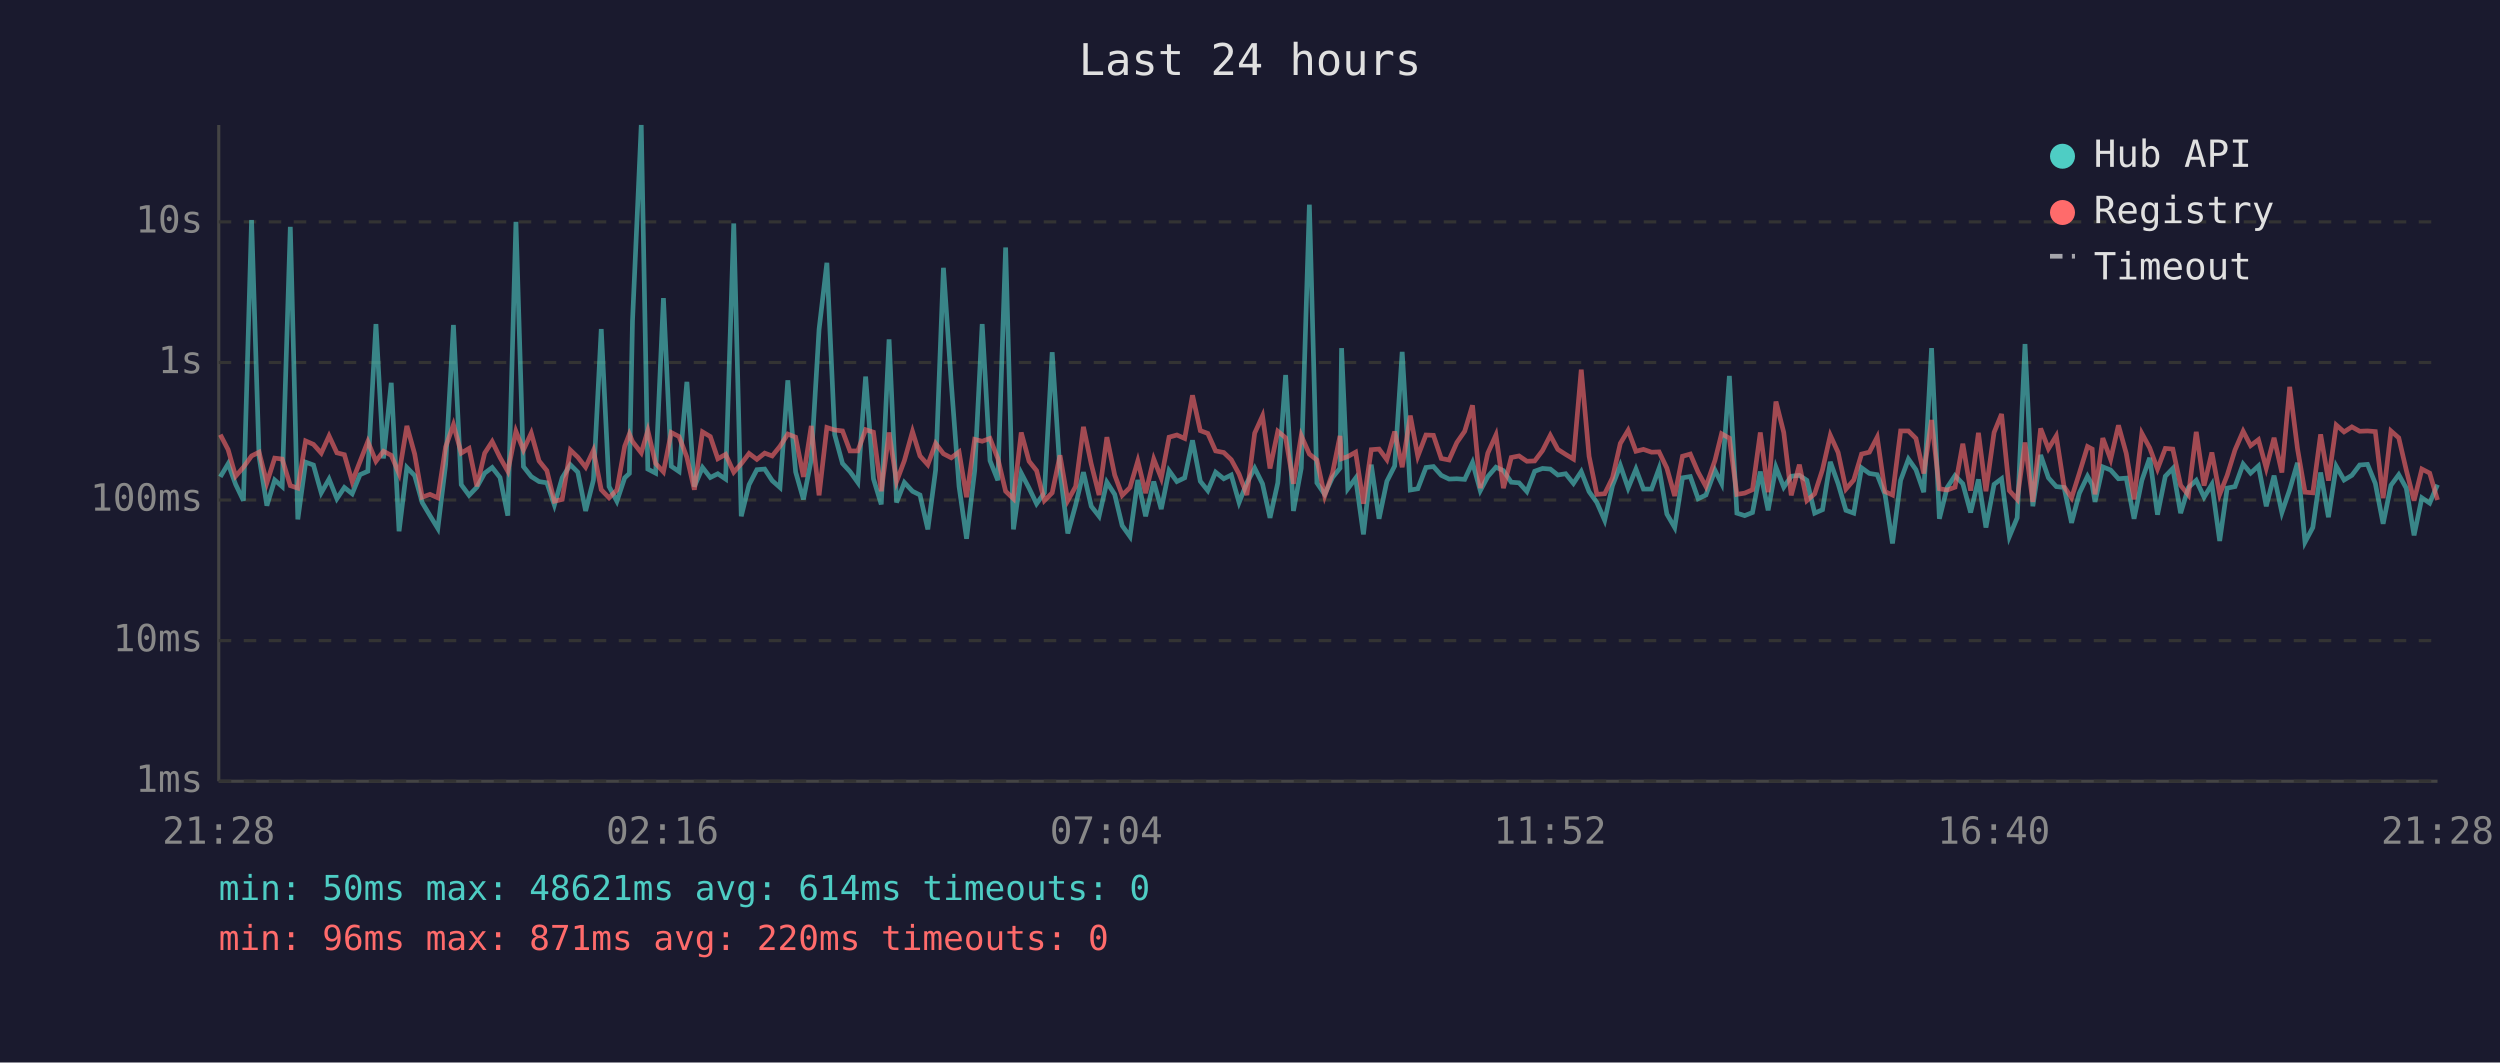
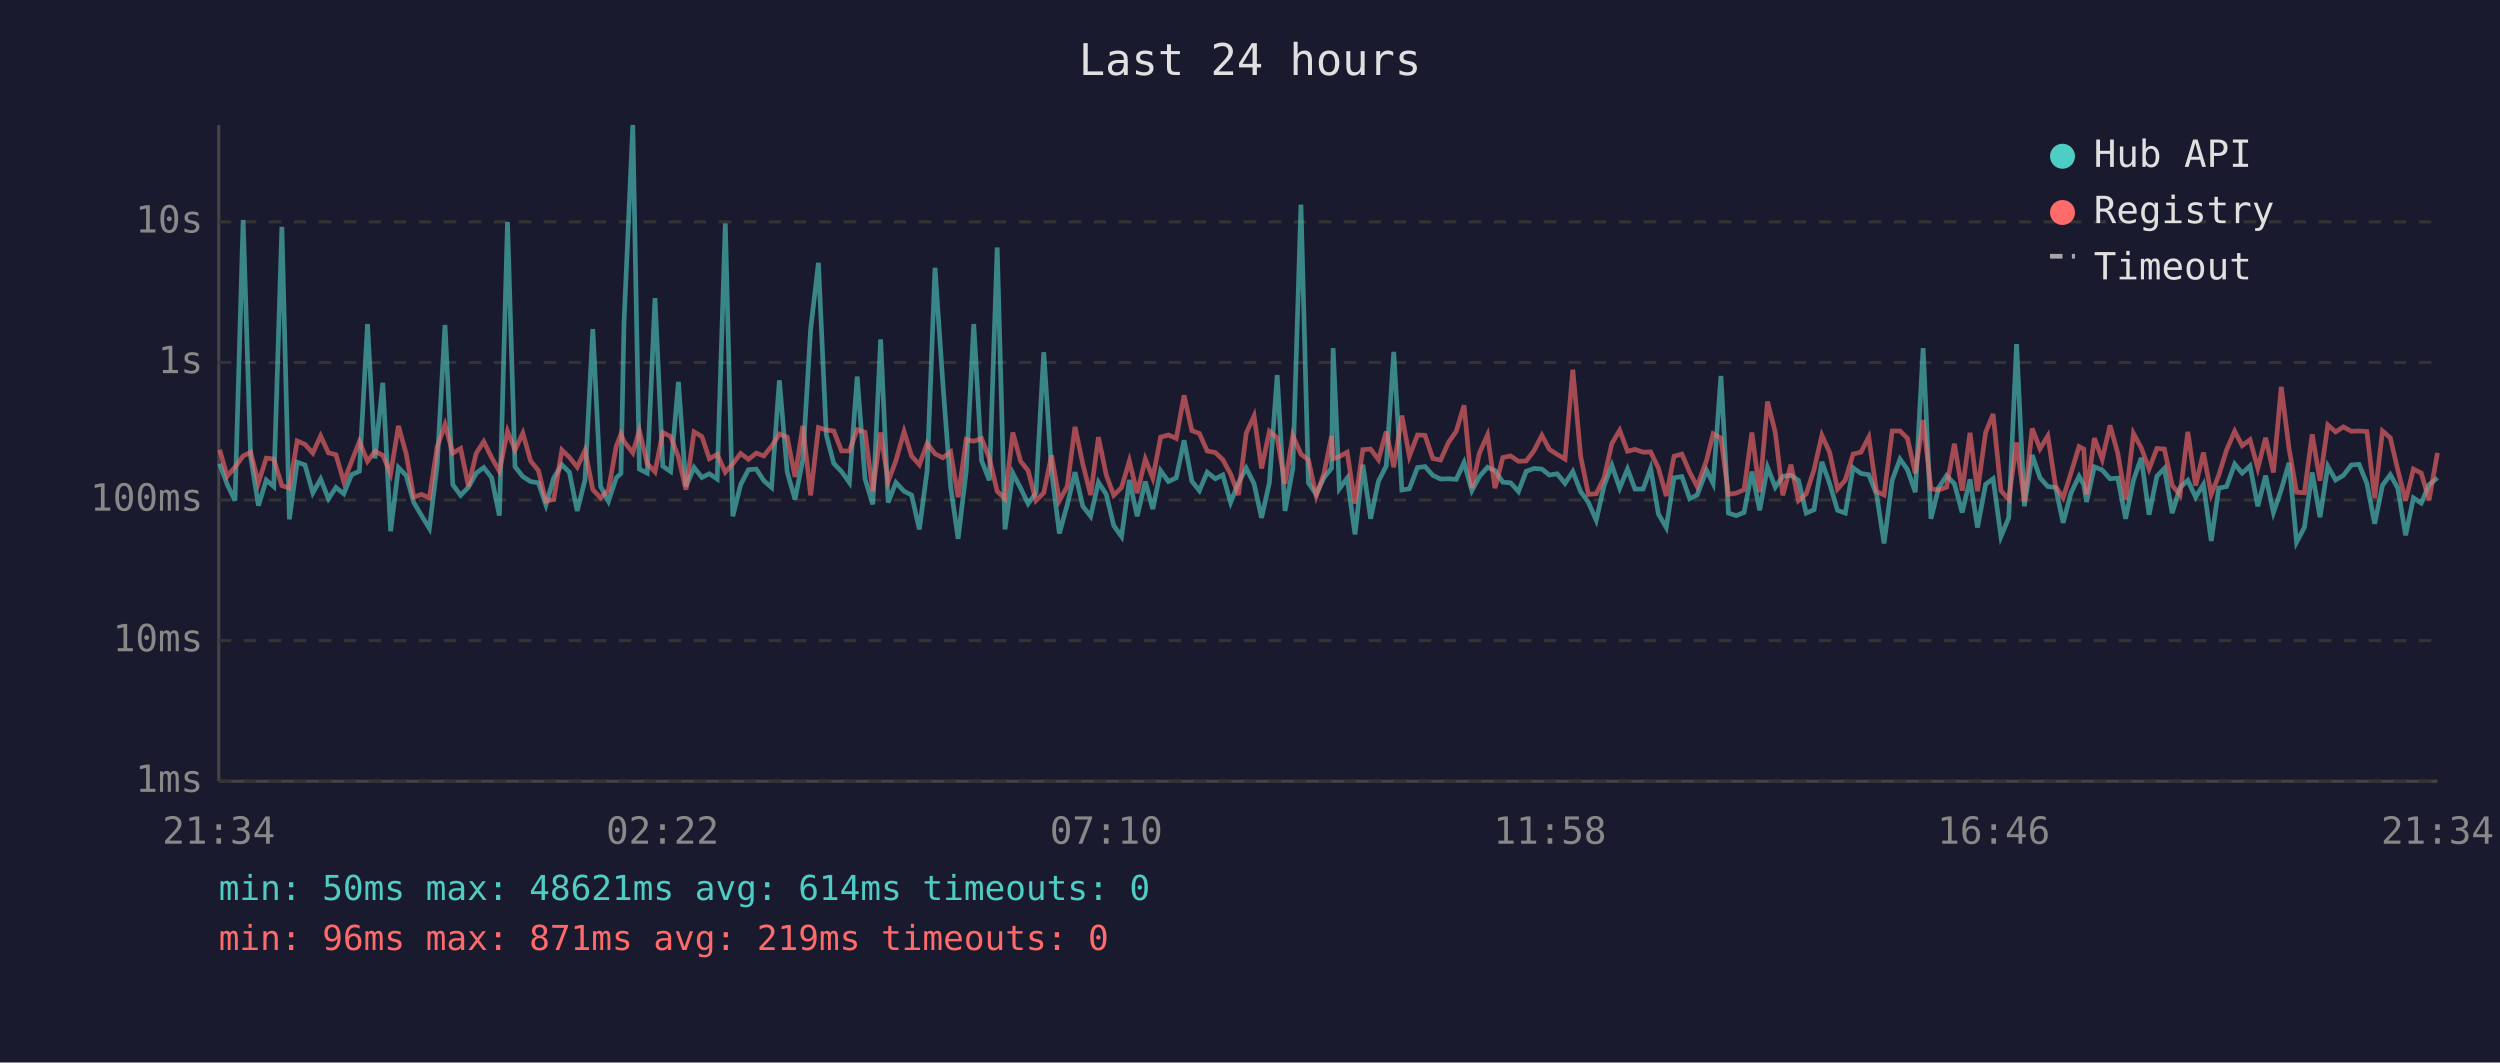
<svg xmlns="http://www.w3.org/2000/svg" viewBox="0 0 800 340" font-family="monospace" font-size="12">
  <rect width="800" height="340" fill="#1a1a2e" />
  <text x="400" y="24" fill="#e0e0e0" font-size="14" text-anchor="middle">Last 24 hours</text>
  <line x1="70" y1="40" x2="70" y2="250" stroke="#444" stroke-width="1" />
  <line x1="70" y1="250" x2="780" y2="250" stroke="#444" stroke-width="1" />
  <line x1="70" y1="250" x2="780" y2="250" stroke="#333" stroke-width="1" stroke-dasharray="4" />
  <text x="65" y="250" fill="#888" text-anchor="end" dominant-baseline="middle">1ms</text>
  <line x1="70" y1="205" x2="780" y2="205" stroke="#333" stroke-width="1" stroke-dasharray="4" />
  <text x="65" y="205" fill="#888" text-anchor="end" dominant-baseline="middle">10ms</text>
  <line x1="70" y1="160" x2="780" y2="160" stroke="#333" stroke-width="1" stroke-dasharray="4" />
  <text x="65" y="160" fill="#888" text-anchor="end" dominant-baseline="middle">100ms</text>
  <line x1="70" y1="116" x2="780" y2="116" stroke="#333" stroke-width="1" stroke-dasharray="4" />
  <text x="65" y="116" fill="#888" text-anchor="end" dominant-baseline="middle">1s</text>
  <line x1="70" y1="71" x2="780" y2="71" stroke="#333" stroke-width="1" stroke-dasharray="4" />
  <text x="65" y="71" fill="#888" text-anchor="end" dominant-baseline="middle">10s</text>
-   <text x="70" y="270" fill="#888" text-anchor="middle">21:28</text>
-   <text x="212" y="270" fill="#888" text-anchor="middle">02:16</text>
-   <text x="354" y="270" fill="#888" text-anchor="middle">07:04</text>
-   <text x="496" y="270" fill="#888" text-anchor="middle">11:52</text>
-   <text x="638" y="270" fill="#888" text-anchor="middle">16:40</text>
-   <text x="780" y="270" fill="#888" text-anchor="middle">21:28</text>
-   <polyline points="70.5,152.6 73.0,148.4 75.4,155.0 77.9,160.2 80.5,70.4 82.9,146.1 85.4,161.8 87.9,153.6 90.3,155.7 92.9,72.6 95.3,166.2 97.8,147.9 100.3,148.8 102.8,157.7 105.3,153.3 107.8,159.6 110.2,156.0 112.7,158.0 115.2,151.9 117.7,150.8 120.3,103.7 122.7,146.7 125.2,122.5 127.7,170.0 130.2,149.6 132.7,152.2 135.1,160.8 137.6,165.0 140.1,169.1 142.6,148.7 145.1,104.0 147.6,155.1 150.1,158.5 152.6,155.9 155.1,151.4 157.5,149.6 160.0,152.8 162.5,165.0 165.1,71.0 167.5,149.3 170.0,152.5 172.5,154.1 175.0,154.5 177.4,161.6 179.9,152.9 182.5,148.7 184.9,151.1 187.4,163.5 189.9,153.6 192.4,105.3 194.9,155.7 197.4,160.4 199.9,152.9 201.4,151.5 202.4,102.7 205.2,40.0 207.3,150.1 209.8,151.4 212.3,95.4 214.8,149.2 217.3,150.9 219.8,122.2 222.2,155.7 224.8,149.6 227.3,152.8 229.7,151.6 232.2,153.3 234.8,71.5 237.2,165.2 239.7,155.1 242.2,150.3 244.7,150.1 247.1,153.8 249.6,156.0 252.1,121.7 254.6,151.0 257.1,159.8 259.6,147.1 262.1,105.4 264.6,84.1 267.1,139.1 269.6,148.3 272.0,150.9 274.5,154.4 277.0,120.5 279.5,153.2 282.0,161.4 284.5,108.6 286.9,160.8 289.4,154.4 292.0,157.2 294.4,158.4 296.9,169.4 299.4,150.4 301.9,85.7 304.4,122.5 306.9,155.7 309.3,172.4 311.9,150.6 314.3,103.7 316.8,147.4 319.3,153.7 321.8,79.2 324.3,169.4 326.8,151.4 329.3,156.2 331.7,161.2 334.2,157.7 336.7,112.7 339.2,150.9 341.7,170.7 344.2,161.6 346.7,151.1 349.2,162.0 351.7,165.2 354.2,154.3 356.7,158.2 359.1,168.2 361.6,171.7 364.1,153.6 366.6,165.2 369.2,154.1 371.6,162.9 374.1,150.6 376.6,154.1 379.1,152.9 381.6,140.9 384.1,154.0 386.5,157.0 389.0,151.1 391.6,153.2 394.0,152.0 396.5,160.8 399.0,154.5 401.5,149.8 404.0,154.8 406.4,165.7 408.9,154.5 411.4,120.0 413.9,163.5 416.4,149.8 419.0,65.5 421.4,154.5 423.9,158.2 426.4,152.8 428.8,149.8 429.3,111.4 431.3,156.4 433.8,153.0 436.3,171.0 438.8,148.7 441.3,166.0 443.8,154.0 446.3,149.1 448.7,112.6 451.3,156.8 453.7,156.4 456.3,149.6 458.7,149.3 461.2,152.1 463.7,153.3 466.2,153.2 468.7,153.4 471.2,148.0 473.7,157.0 476.1,152.5 478.7,149.5 481.1,150.6 483.6,154.3 486.1,154.5 488.6,157.3 491.1,150.8 493.6,149.9 496.1,150.1 498.5,152.0 501.0,151.6 503.5,154.7 506.0,150.9 508.5,157.3 511.0,160.8 513.5,166.5 516.0,155.4 518.5,148.9 521.0,156.2 523.5,150.1 525.9,156.5 528.5,156.5 530.9,149.9 533.4,164.5 535.9,168.8 538.4,152.9 540.9,152.5 543.4,159.6 545.9,158.4 548.8,150.5 550.9,154.7 553.4,120.3 555.8,164.2 558.3,165.0 560.8,164.0 563.3,150.9 565.8,163.3 568.3,149.5 570.8,155.9 573.2,152.4 575.8,152.1 578.2,153.7 580.7,164.2 583.2,163.1 585.7,147.8 588.2,154.8 590.7,163.3 593.2,164.2 595.7,149.7 598.2,151.5 600.7,151.9 603.2,158.2 605.6,173.9 608.2,153.7 610.7,146.9 613.1,150.3 615.6,157.5 618.1,111.4 620.6,166.0 623.1,156.0 625.6,152.2 628.1,154.8 630.6,164.0 633.1,153.4 635.5,168.8 638.1,155.0 640.5,153.2 643.0,171.7 645.5,165.7 648.0,110.1 650.5,162.0 653.0,145.6 655.5,152.9 658.0,155.7 660.5,156.0 662.9,167.3 665.4,157.8 668.0,152.4 669.5,155.1 670.4,160.6 672.9,149.4 675.4,150.4 677.9,153.2 680.4,153.0 682.9,166.0 685.4,153.7 687.9,146.5 690.4,164.7 692.9,152.4 695.3,149.9 697.8,164.2 700.3,156.0 702.8,153.7 705.3,159.1 707.8,155.0 710.3,173.1 712.7,156.2 715.2,155.7 717.8,148.5 720.2,151.4 722.7,149.1 725.2,162.0 727.7,152.2 730.2,164.0 732.7,156.7 735.2,148.1 737.6,173.5 740.1,168.8 742.6,151.2 745.1,165.5 747.6,149.2 750.1,153.6 752.6,152.1 755.1,148.8 757.6,148.6 760.1,154.7 762.6,167.6 765.1,155.3 767.6,151.9 770.0,156.2 772.5,171.3 775.0,159.3 777.5,161.0 780.0,155.1" fill="none" stroke="#4ecdc4" stroke-width="1.5" opacity="0.6" />
-   <polyline points="70.5,139.1 73.0,143.9 75.4,152.4 77.9,149.5 80.5,145.9 82.9,144.7 85.4,154.5 87.9,146.6 90.3,146.9 92.9,155.4 95.3,156.2 97.8,141.1 100.3,142.2 102.8,145.0 105.3,139.5 107.8,144.9 110.2,145.5 112.7,154.1 115.2,147.7 117.7,141.3 120.3,147.6 122.7,144.4 125.2,145.7 127.7,151.6 130.2,136.3 132.7,145.3 135.1,159.1 137.6,158.2 140.1,159.3 142.6,143.0 145.1,135.9 147.6,145.0 150.1,143.5 152.6,155.6 155.1,145.0 157.5,141.3 160.0,146.4 162.5,150.8 165.1,138.0 167.5,144.0 170.0,138.6 172.5,147.5 175.0,150.6 177.4,160.4 179.9,159.8 182.5,144.0 184.9,146.3 187.4,149.5 189.9,144.1 192.4,156.7 194.9,159.3 197.4,156.8 199.9,142.8 201.4,138.9 202.4,141.3 205.2,144.9 207.3,137.8 209.8,148.3 212.3,151.0 214.8,138.4 217.3,139.7 219.8,146.3 222.2,156.7 224.8,138.2 227.3,139.7 229.7,146.8 232.2,145.4 234.8,151.1 237.2,148.4 239.7,145.1 242.2,147.0 244.7,145.0 247.1,145.9 249.6,142.8 252.1,138.9 254.6,139.9 257.1,152.6 259.6,136.3 262.1,158.5 264.6,136.8 267.1,137.6 269.6,137.9 272.0,144.3 274.5,144.3 277.0,137.5 279.5,138.3 282.0,157.2 284.5,138.4 286.9,154.1 289.4,147.4 292.0,138.1 294.4,145.9 296.9,148.7 299.4,141.9 301.9,145.2 304.4,146.5 306.9,144.6 309.3,159.1 311.9,140.6 314.3,141.2 316.8,140.3 319.3,146.7 321.8,157.2 324.3,159.6 326.8,138.4 329.3,147.6 331.7,150.6 334.2,160.2 336.7,157.7 339.2,145.7 341.7,160.2 344.2,155.7 346.7,136.6 349.2,148.5 351.7,158.4 354.2,139.9 356.7,152.0 359.1,158.5 361.6,156.0 364.1,147.5 366.6,157.8 369.2,146.9 371.6,153.0 374.1,139.9 376.6,139.2 379.1,140.3 381.6,126.5 384.1,137.8 386.5,138.7 389.0,144.3 391.6,144.8 394.0,147.1 396.5,151.7 399.0,158.4 401.5,138.6 404.0,133.1 406.4,149.9 408.9,138.0 411.4,140.1 413.9,154.8 416.4,139.4 419.0,145.3 421.4,147.2 423.9,158.7 426.4,151.4 428.8,139.5 429.3,146.8 431.3,146.1 433.8,144.7 436.3,161.2 438.8,143.9 441.3,143.7 443.8,147.1 446.3,138.1 448.7,149.5 451.3,133.0 453.7,146.0 456.3,139.2 458.7,139.3 461.2,146.7 463.7,147.2 466.2,141.6 468.7,138.0 471.2,129.7 473.7,156.2 476.1,145.0 478.7,139.2 481.1,156.2 483.6,146.4 486.1,145.9 488.6,147.6 491.1,147.5 493.6,144.2 496.1,139.3 498.5,143.8 501.0,145.4 503.5,146.9 506.0,118.3 508.5,146.0 511.0,158.2 513.5,158.0 516.0,152.9 518.5,141.9 521.0,137.7 523.5,144.4 525.9,143.8 528.5,144.7 530.9,144.6 533.4,149.8 535.9,158.7 538.4,146.0 540.9,145.3 543.4,151.1 545.9,155.7 548.8,147.3 550.9,138.8 553.4,140.2 555.8,158.2 558.3,157.8 560.8,156.7 563.3,138.4 565.8,157.5 568.3,128.5 570.8,138.4 573.2,158.5 575.8,148.7 578.2,160.2 580.7,158.0 583.2,150.3 585.7,139.3 588.2,144.8 590.7,156.5 593.2,153.6 595.7,145.3 598.2,144.7 600.7,139.9 603.2,157.3 605.6,158.4 608.2,137.9 610.7,137.9 613.1,140.3 615.6,151.5 618.1,134.4 620.6,156.4 623.1,156.8 625.6,155.9 628.1,142.0 630.6,157.0 633.1,138.5 635.5,157.2 638.1,138.4 640.5,132.5 643.0,157.0 645.5,159.8 648.0,141.6 650.5,160.6 653.0,137.1 655.5,143.6 658.0,139.5 660.5,155.7 662.9,159.3 665.4,151.4 668.0,142.9 669.5,143.7 670.4,158.2 672.9,140.2 675.4,147.0 677.9,136.1 680.4,145.1 682.9,159.8 685.4,138.7 687.9,143.3 690.4,150.1 692.9,143.5 695.3,143.7 697.8,155.3 700.3,158.4 702.8,138.2 705.3,155.4 707.8,144.8 710.3,158.2 712.7,152.1 715.2,144.0 717.8,138.0 720.2,142.6 722.7,140.7 725.2,149.8 727.7,140.1 730.2,151.2 732.7,123.8 735.2,143.6 737.6,157.5 740.1,157.7 742.6,139.0 745.1,153.8 747.6,136.0 750.1,138.2 752.6,136.6 755.1,138.0 757.6,137.9 760.1,138.1 762.6,159.4 765.1,137.9 767.6,140.1 770.0,150.4 772.5,160.2 775.0,150.1 777.5,151.4 780.0,160.0" fill="none" stroke="#ff6b6b" stroke-width="1.5" opacity="0.6" />
+   <text x="70" y="270" fill="#888" text-anchor="middle">21:34</text>
+   <text x="212" y="270" fill="#888" text-anchor="middle">02:22</text>
+   <text x="354" y="270" fill="#888" text-anchor="middle">07:10</text>
+   <text x="496" y="270" fill="#888" text-anchor="middle">11:58</text>
+   <text x="638" y="270" fill="#888" text-anchor="middle">16:46</text>
+   <text x="780" y="270" fill="#888" text-anchor="middle">21:34</text>
+   <polyline points="70.3,148.4 72.7,155.0 75.2,160.2 77.8,70.4 80.2,146.1 82.7,161.8 85.2,153.6 87.6,155.7 90.2,72.6 92.6,166.2 95.1,147.9 97.6,148.8 100.1,157.7 102.6,153.3 105.1,159.6 107.5,156.0 110.0,158.0 112.5,151.9 115.0,150.8 117.6,103.7 120.0,146.7 122.5,122.5 125.0,170.0 127.5,149.6 130.0,152.2 132.4,160.8 134.9,165.0 137.4,169.1 139.9,148.7 142.4,104.0 144.9,155.1 147.4,158.5 149.9,155.9 152.4,151.4 154.8,149.6 157.3,152.8 159.8,165.0 162.4,71.0 164.8,149.3 167.3,152.5 169.8,154.1 172.3,154.5 174.7,161.6 177.2,152.9 179.8,148.7 182.2,151.1 184.7,163.5 187.2,153.6 189.7,105.3 192.2,155.7 194.7,160.4 197.2,152.9 198.7,151.5 199.7,102.7 202.5,40.0 204.6,150.1 207.1,151.4 209.6,95.4 212.1,149.2 214.6,150.9 217.1,122.2 219.5,155.7 222.1,149.6 224.6,152.8 227.0,151.6 229.5,153.3 232.1,71.5 234.5,165.2 237.0,155.1 239.5,150.3 242.0,150.1 244.4,153.8 246.9,156.0 249.4,121.7 251.9,151.0 254.4,159.8 256.9,147.1 259.4,105.4 261.9,84.1 264.4,139.1 266.8,148.3 269.3,150.9 271.8,154.4 274.3,120.5 276.8,153.2 279.3,161.4 281.8,108.6 284.2,160.8 286.7,154.4 289.3,157.2 291.7,158.4 294.2,169.4 296.7,150.4 299.2,85.7 301.7,122.5 304.2,155.7 306.6,172.4 309.2,150.6 311.6,103.7 314.1,147.4 316.6,153.7 319.1,79.2 321.6,169.4 324.1,151.4 326.6,156.2 329.0,161.2 331.5,157.7 334.0,112.7 336.5,150.9 339.0,170.7 341.5,161.6 344.0,151.1 346.5,162.0 349.0,165.2 351.5,154.3 354.0,158.2 356.4,168.2 358.9,171.7 361.4,153.6 363.9,165.2 366.5,154.1 368.9,162.9 371.4,150.6 373.9,154.1 376.4,152.9 378.9,140.9 381.4,154.0 383.8,157.0 386.3,151.1 388.9,153.2 391.3,152.0 393.8,160.8 396.3,154.5 398.8,149.8 401.3,154.8 403.7,165.7 406.2,154.5 408.7,120.0 411.2,163.5 413.7,149.8 416.3,65.5 418.7,154.5 421.2,158.2 423.7,152.8 426.1,149.8 426.6,111.4 428.6,156.4 431.1,153.0 433.6,171.0 436.1,148.7 438.6,166.0 441.1,154.0 443.6,149.1 446.0,112.6 448.6,156.8 451.0,156.4 453.6,149.6 456.0,149.3 458.5,152.1 461.0,153.3 463.5,153.2 466.0,153.4 468.5,148.0 471.0,157.0 473.4,152.5 476.0,149.5 478.4,150.6 480.9,154.3 483.4,154.5 485.9,157.3 488.4,150.8 490.9,149.9 493.4,150.1 495.8,152.0 498.3,151.6 500.8,154.7 503.3,150.9 505.8,157.3 508.3,160.8 510.8,166.5 513.3,155.4 515.8,148.9 518.3,156.2 520.8,150.1 523.2,156.5 525.8,156.5 528.2,149.9 530.7,164.5 533.2,168.8 535.7,152.9 538.2,152.5 540.7,159.6 543.1,158.4 546.1,150.5 548.2,154.7 550.7,120.3 553.1,164.2 555.6,165.0 558.1,164.0 560.6,150.9 563.1,163.3 565.6,149.5 568.1,155.9 570.5,152.4 573.1,152.1 575.5,153.7 578.0,164.2 580.5,163.1 583.0,147.8 585.5,154.8 588.0,163.3 590.5,164.2 593.0,149.7 595.5,151.5 598.0,151.9 600.5,158.2 602.9,173.9 605.5,153.7 608.0,146.9 610.4,150.3 612.9,157.5 615.4,111.4 617.9,166.0 620.4,156.0 622.9,152.2 625.4,154.8 627.9,164.0 630.4,153.4 632.8,168.8 635.4,155.0 637.8,153.2 640.3,171.7 642.8,165.7 645.3,110.1 647.8,162.0 650.3,145.6 652.8,152.9 655.3,155.7 657.8,156.0 660.2,167.3 662.7,157.8 665.3,152.4 666.8,155.1 667.7,160.6 670.2,149.4 672.7,150.4 675.2,153.2 677.7,153.0 680.2,166.0 682.7,153.7 685.2,146.5 687.7,164.7 690.2,152.4 692.6,149.9 695.1,164.2 697.6,156.0 700.1,153.7 702.6,159.1 705.1,155.0 707.6,173.1 710.0,156.2 712.5,155.7 715.1,148.5 717.5,151.4 720.0,149.1 722.5,162.0 725.0,152.2 727.5,164.0 730.0,156.7 732.5,148.1 734.9,173.5 737.4,168.8 739.9,151.2 742.4,165.5 744.9,149.2 747.4,153.6 749.9,152.1 752.4,148.8 754.9,148.6 757.4,154.7 759.9,167.6 762.4,155.3 764.9,151.9 767.3,156.2 769.8,171.3 772.3,159.3 774.8,161.0 777.3,155.1 780.0,152.9" fill="none" stroke="#4ecdc4" stroke-width="1.5" opacity="0.6" />
+   <polyline points="70.3,143.9 72.7,152.4 75.2,149.5 77.8,145.9 80.2,144.7 82.7,154.5 85.2,146.6 87.6,146.9 90.2,155.4 92.6,156.2 95.1,141.1 97.6,142.2 100.1,145.0 102.6,139.5 105.1,144.9 107.5,145.5 110.0,154.1 112.5,147.7 115.0,141.3 117.6,147.6 120.0,144.4 122.5,145.7 125.0,151.6 127.5,136.3 130.0,145.3 132.4,159.1 134.9,158.2 137.4,159.3 139.9,143.0 142.4,135.9 144.9,145.0 147.4,143.5 149.9,155.6 152.4,145.0 154.8,141.3 157.3,146.4 159.8,150.8 162.4,138.0 164.8,144.0 167.3,138.6 169.8,147.5 172.3,150.6 174.7,160.4 177.2,159.8 179.8,144.0 182.2,146.3 184.7,149.5 187.2,144.1 189.7,156.7 192.2,159.3 194.7,156.8 197.2,142.8 198.7,138.9 199.7,141.3 202.5,144.9 204.6,137.8 207.1,148.3 209.6,151.0 212.1,138.4 214.6,139.7 217.1,146.3 219.5,156.7 222.1,138.2 224.6,139.7 227.0,146.8 229.5,145.4 232.1,151.1 234.5,148.4 237.0,145.1 239.5,147.0 242.0,145.0 244.4,145.9 246.9,142.8 249.4,138.9 251.9,139.9 254.4,152.6 256.9,136.3 259.4,158.5 261.9,136.8 264.4,137.6 266.8,137.9 269.3,144.3 271.8,144.3 274.3,137.5 276.8,138.3 279.3,157.2 281.8,138.4 284.2,154.1 286.7,147.4 289.3,138.1 291.7,145.9 294.2,148.7 296.7,141.9 299.2,145.2 301.7,146.5 304.2,144.6 306.6,159.1 309.2,140.6 311.6,141.2 314.1,140.3 316.6,146.7 319.1,157.2 321.6,159.6 324.1,138.4 326.6,147.6 329.0,150.6 331.5,160.2 334.0,157.7 336.5,145.7 339.0,160.2 341.5,155.7 344.0,136.6 346.5,148.5 349.0,158.4 351.5,139.9 354.0,152.0 356.4,158.5 358.9,156.0 361.4,147.5 363.9,157.8 366.5,146.9 368.9,153.0 371.4,139.9 373.9,139.2 376.4,140.3 378.9,126.5 381.4,137.8 383.8,138.7 386.3,144.3 388.9,144.8 391.3,147.1 393.8,151.7 396.3,158.4 398.8,138.6 401.3,133.1 403.7,149.9 406.2,138.0 408.7,140.1 411.2,154.8 413.7,139.4 416.3,145.3 418.7,147.2 421.2,158.7 423.7,151.4 426.1,139.5 426.6,146.8 428.6,146.1 431.1,144.7 433.6,161.2 436.1,143.9 438.6,143.7 441.1,147.1 443.6,138.1 446.0,149.5 448.6,133.0 451.0,146.0 453.6,139.2 456.0,139.3 458.5,146.7 461.0,147.2 463.5,141.6 466.0,138.0 468.5,129.7 471.0,156.2 473.4,145.0 476.0,139.2 478.4,156.2 480.9,146.4 483.4,145.9 485.9,147.6 488.4,147.5 490.9,144.2 493.4,139.3 495.8,143.8 498.3,145.4 500.8,146.9 503.3,118.3 505.8,146.0 508.3,158.2 510.8,158.0 513.3,152.9 515.8,141.9 518.3,137.7 520.8,144.4 523.2,143.8 525.8,144.7 528.2,144.6 530.7,149.8 533.2,158.7 535.7,146.0 538.2,145.3 540.7,151.1 543.1,155.7 546.1,147.3 548.2,138.8 550.7,140.2 553.1,158.2 555.6,157.8 558.1,156.7 560.6,138.4 563.1,157.5 565.6,128.5 568.1,138.4 570.5,158.5 573.1,148.7 575.5,160.2 578.0,158.0 580.5,150.3 583.0,139.3 585.5,144.8 588.0,156.5 590.5,153.6 593.0,145.3 595.5,144.7 598.0,139.9 600.5,157.3 602.9,158.4 605.5,137.9 608.0,137.9 610.4,140.3 612.9,151.5 615.4,134.4 617.9,156.4 620.4,156.8 622.9,155.9 625.4,142.0 627.9,157.0 630.4,138.5 632.8,157.2 635.4,138.4 637.8,132.5 640.3,157.0 642.8,159.8 645.3,141.6 647.8,160.6 650.3,137.1 652.8,143.6 655.3,139.5 657.8,155.7 660.2,159.3 662.7,151.4 665.3,142.9 666.8,143.7 667.7,158.2 670.2,140.2 672.7,147.0 675.2,136.1 677.7,145.1 680.2,159.8 682.7,138.7 685.2,143.3 687.7,150.1 690.2,143.5 692.6,143.7 695.1,155.3 697.6,158.4 700.1,138.2 702.6,155.4 705.1,144.8 707.6,158.2 710.0,152.1 712.5,144.0 715.1,138.0 717.5,142.6 720.0,140.7 722.5,149.8 725.0,140.1 727.5,151.2 730.0,123.8 732.5,143.6 734.9,157.5 737.4,157.7 739.9,139.0 742.4,153.8 744.9,136.0 747.4,138.2 749.9,136.6 752.4,138.0 754.9,137.9 757.4,138.1 759.9,159.4 762.4,137.9 764.9,140.1 767.3,150.4 769.8,160.2 772.3,150.1 774.8,151.4 777.3,160.0 780.0,144.9" fill="none" stroke="#ff6b6b" stroke-width="1.5" opacity="0.6" />
  <circle cx="660" cy="50" r="4" fill="#4ecdc4" />
  <text x="670" y="50" fill="#e0e0e0" dominant-baseline="middle">Hub API</text>
  <circle cx="660" cy="68" r="4" fill="#ff6b6b" />
  <text x="670" y="68" fill="#e0e0e0" dominant-baseline="middle">Registry</text>
  <line x1="656" y1="82" x2="664" y2="82" stroke="#e0e0e0" stroke-width="1.5" stroke-dasharray="4,3" opacity="0.7" />
  <text x="670" y="86" fill="#e0e0e0" dominant-baseline="middle">Timeout</text>
  <text x="70" y="288" fill="#4ecdc4" font-size="11">min: 50ms  max: 48621ms  avg: 614ms  timeouts: 0</text>
-   <text x="70" y="304" fill="#ff6b6b" font-size="11">min: 96ms  max: 871ms  avg: 220ms  timeouts: 0</text>
+   <text x="70" y="304" fill="#ff6b6b" font-size="11">min: 96ms  max: 871ms  avg: 219ms  timeouts: 0</text>
</svg>
